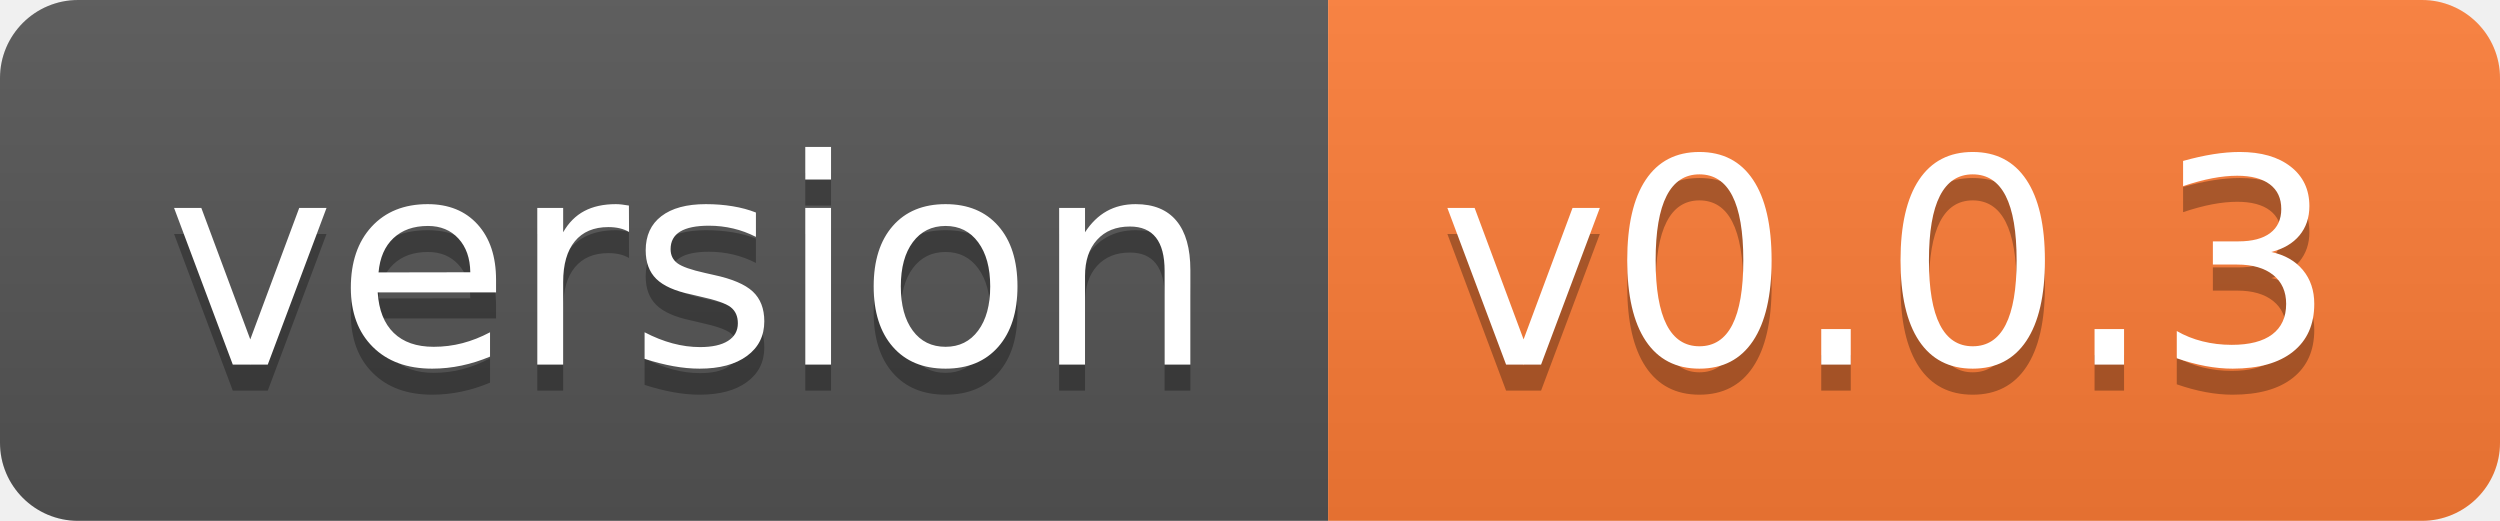
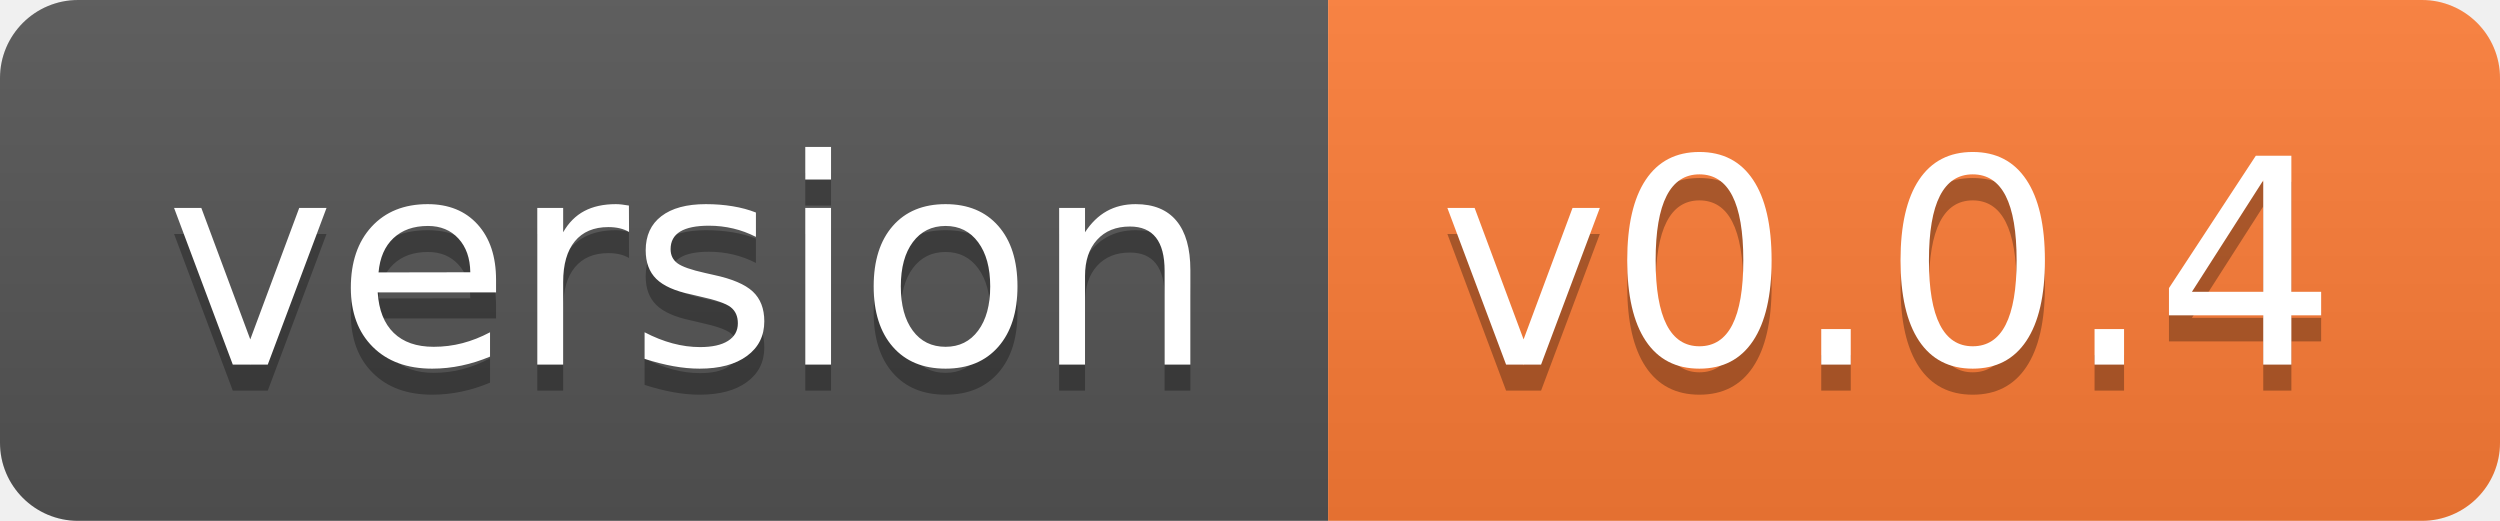
- <svg xmlns="http://www.w3.org/2000/svg" width="96" height="20" role="img" aria-label="version: v0.0.3">
+ <svg xmlns="http://www.w3.org/2000/svg" width="96" height="20" role="img" aria-label="version: v0.0.4">
  <linearGradient id="s" x2="0" y2="100%">
    <stop offset="0" stop-color="#bbb" stop-opacity=".1" />
    <stop offset="1" stop-opacity=".1" />
  </linearGradient>
  <clipPath id="r">
    <rect width="96" height="20" rx="3" fill="#fff" />
  </clipPath>
  <g clip-path="url(#r)">
    <rect width="51" height="20" fill="#555" />
    <rect x="51" width="45" height="20" fill="#fe7d37" />
    <rect width="96" height="20" fill="url(#s)" />
  </g>
  <g fill="#fff" text-anchor="middle" font-family="Verdana,Geneva,DejaVu Sans,sans-serif" text-rendering="geometricPrecision" font-size="110">
    <text aria-hidden="true" x="265" y="150" fill="#010101" fill-opacity=".3" transform="scale(.1)" textLength="410">version</text>
    <text x="265" y="140" transform="scale(.1)" fill="#fff" textLength="410">version</text>
-     <text aria-hidden="true" x="725" y="150" fill="#010101" fill-opacity=".3" transform="scale(.1)" textLength="350">v0.0.3</text>
-     <text x="725" y="140" transform="scale(.1)" fill="#fff" textLength="350">v0.0.3</text>
+     <text aria-hidden="true" x="725" y="150" fill="#010101" fill-opacity=".3" transform="scale(.1)" textLength="350">v0.0.4</text>
+     <text x="725" y="140" transform="scale(.1)" fill="#fff" textLength="350">v0.0.4</text>
  </g>
</svg>
